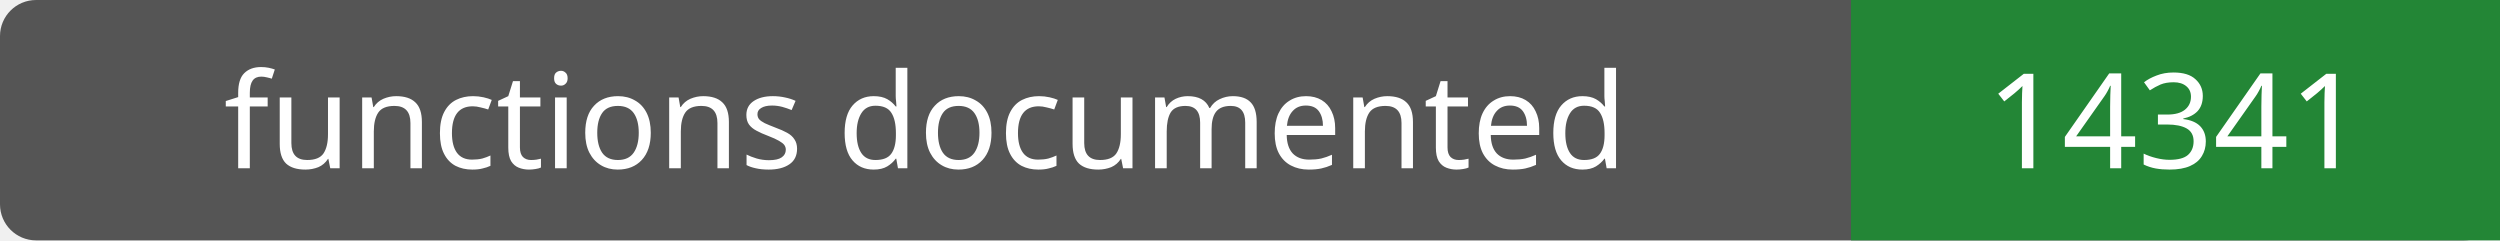
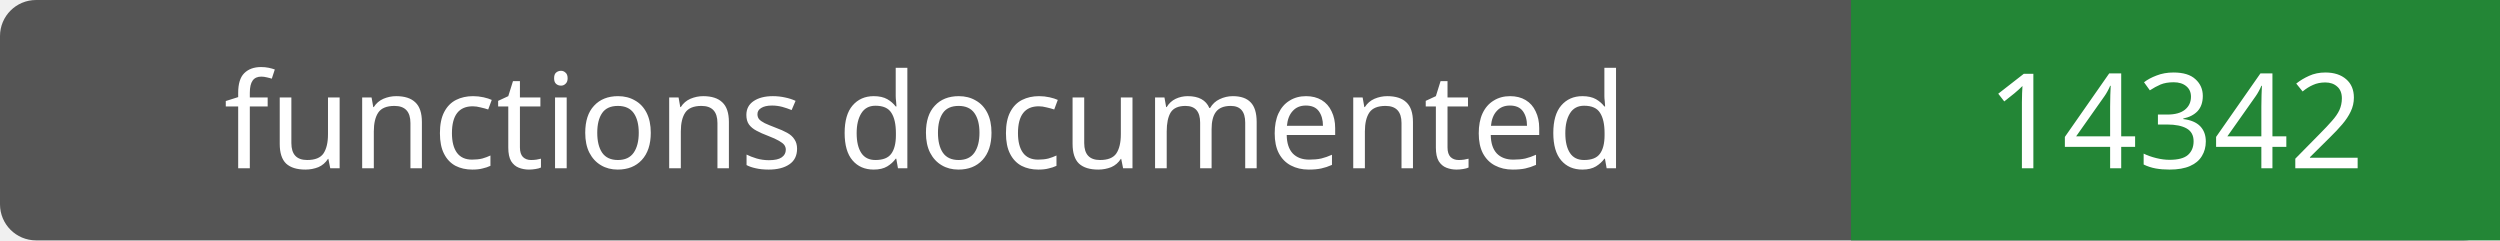
- <svg xmlns="http://www.w3.org/2000/svg" width="208" height="20" role="img" aria-label="functions documented: 14341">
+ <svg xmlns="http://www.w3.org/2000/svg" width="208" height="20" role="img" aria-label="functions documented: 14342">
  <rect width="208" height="20" rx="3" fill="#555" />
  <path fill="#238636" d="M154 0h54v20H154z" />
  <g fill="#fff" text-anchor="middle" font-family="Verdana,sans-serif" font-size="11">
    <text x="77.0" y="14">functions documented</text>
-     <text x="181.0" y="14">14341</text>
+     <text x="181.0" y="14">14342</text>
  </g>
</svg>
